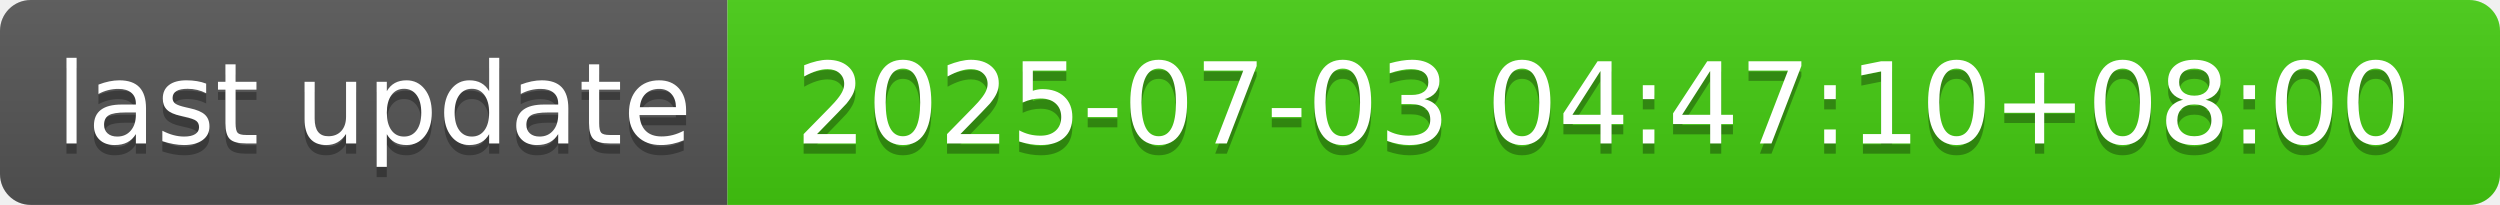
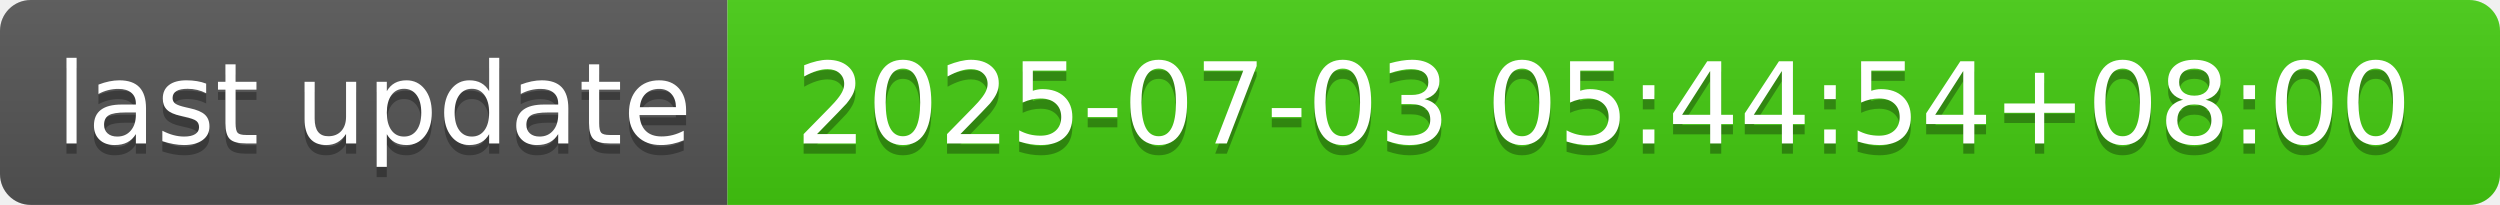
- <svg xmlns="http://www.w3.org/2000/svg" width="244" height="20" role="img" aria-label="last update: 2025-07-03 04:47:10+08:00">
+ <svg xmlns="http://www.w3.org/2000/svg" width="244" height="20" role="img" aria-label="last update: 2025-07-03 05:44:54+08:00">
  <linearGradient id="s" x2="0" y2="100%">
    <stop offset="0" stop-color="#bbb" stop-opacity=".1" />
    <stop offset="1" stop-opacity=".1" />
  </linearGradient>
  <clipPath id="r">
    <rect width="244" height="20" rx="3" fill="#fff" />
  </clipPath>
  <g clip-path="url(#r)">
    <rect width="71" height="20" fill="#555" />
    <rect x="71" width="173" height="20" fill="#4c1" />
    <rect width="244" height="20" fill="url(#s)" />
  </g>
  <g fill="#fff" text-anchor="middle" font-family="Verdana,Geneva,DejaVu Sans,sans-serif" text-rendering="geometricPrecision" font-size="110">
    <text aria-hidden="true" x="365" y="150" fill="#010101" fill-opacity=".3" transform="scale(.1)" textLength="610">last update</text>
    <text x="365" y="140" transform="scale(.1)" fill="#fff" textLength="610">last update</text>
-     <text aria-hidden="true" x="1565" y="150" fill="#010101" fill-opacity=".3" transform="scale(.1)" textLength="1630">2025-07-03 04:47:10+08:00</text>
-     <text x="1565" y="140" transform="scale(.1)" fill="#fff" textLength="1630">2025-07-03 04:47:10+08:00</text>
+     <text aria-hidden="true" x="1565" y="150" fill="#010101" fill-opacity=".3" transform="scale(.1)" textLength="1630">2025-07-03 05:44:54+08:00</text>
+     <text x="1565" y="140" transform="scale(.1)" fill="#fff" textLength="1630">2025-07-03 05:44:54+08:00</text>
  </g>
</svg>
